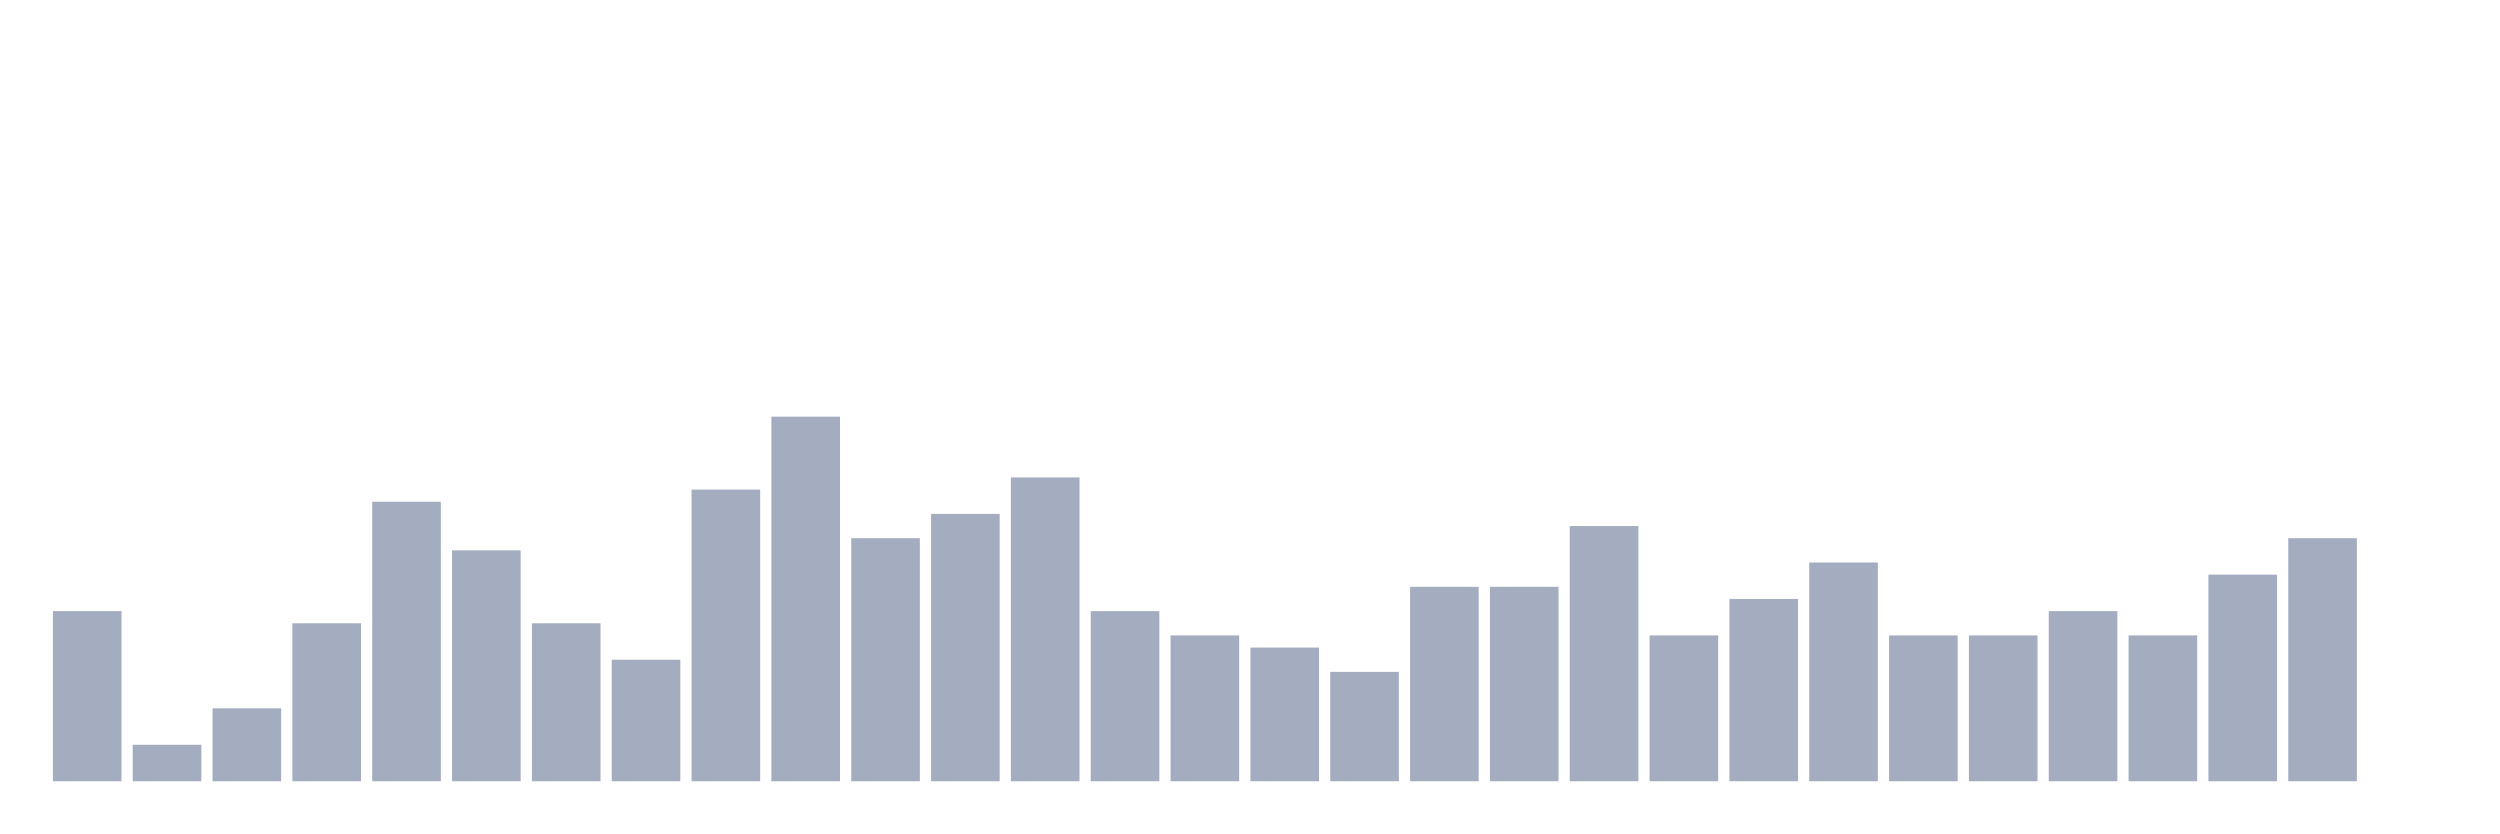
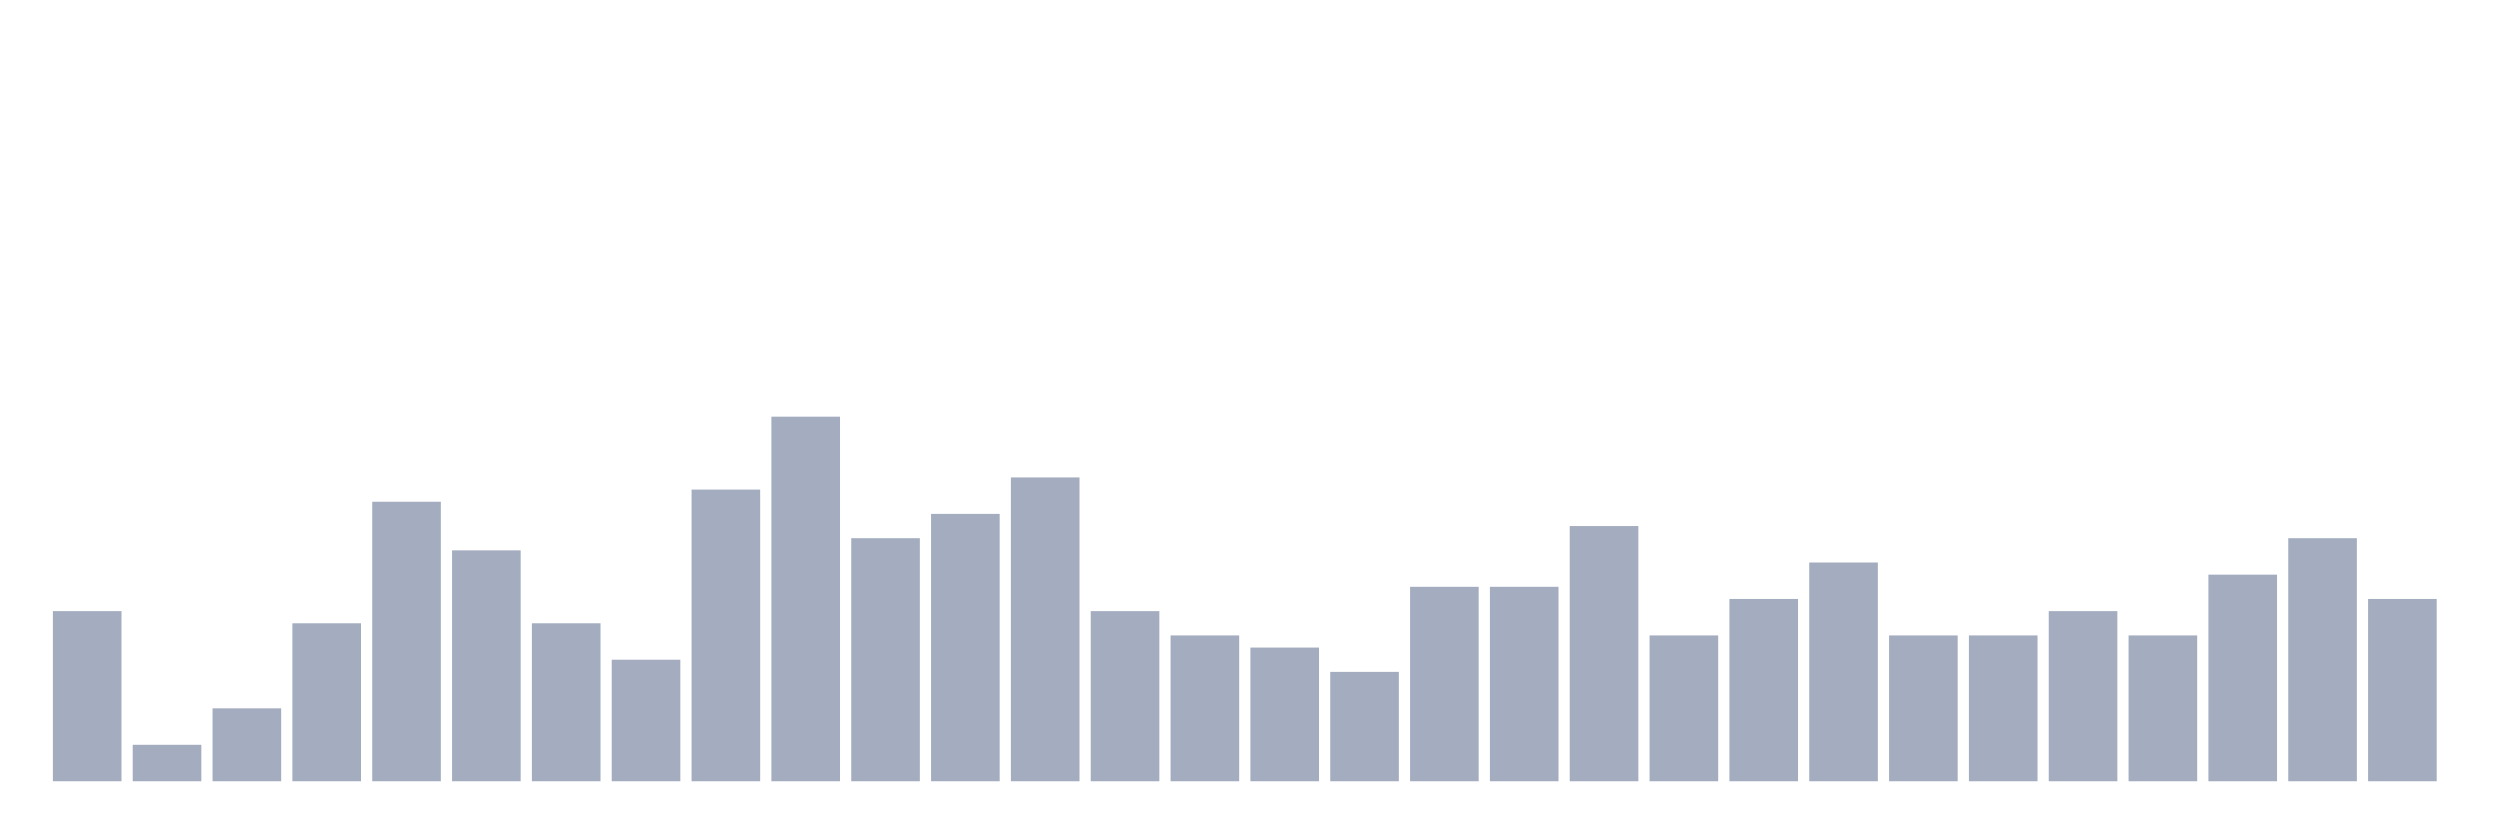
<svg xmlns="http://www.w3.org/2000/svg" viewBox="0 0 480 160">
  <g transform="translate(10,10)">
    <rect class="bar" x="0.153" width="13.175" y="107.333" height="32.667" fill="rgb(164,173,192)" />
    <rect class="bar" x="15.482" width="13.175" y="133" height="7" fill="rgb(164,173,192)" />
    <rect class="bar" x="30.81" width="13.175" y="126" height="14" fill="rgb(164,173,192)" />
    <rect class="bar" x="46.138" width="13.175" y="109.667" height="30.333" fill="rgb(164,173,192)" />
    <rect class="bar" x="61.466" width="13.175" y="86.333" height="53.667" fill="rgb(164,173,192)" />
    <rect class="bar" x="76.794" width="13.175" y="95.667" height="44.333" fill="rgb(164,173,192)" />
    <rect class="bar" x="92.123" width="13.175" y="109.667" height="30.333" fill="rgb(164,173,192)" />
    <rect class="bar" x="107.451" width="13.175" y="116.667" height="23.333" fill="rgb(164,173,192)" />
    <rect class="bar" x="122.779" width="13.175" y="84" height="56" fill="rgb(164,173,192)" />
    <rect class="bar" x="138.107" width="13.175" y="70" height="70" fill="rgb(164,173,192)" />
    <rect class="bar" x="153.436" width="13.175" y="93.333" height="46.667" fill="rgb(164,173,192)" />
    <rect class="bar" x="168.764" width="13.175" y="88.667" height="51.333" fill="rgb(164,173,192)" />
    <rect class="bar" x="184.092" width="13.175" y="81.667" height="58.333" fill="rgb(164,173,192)" />
    <rect class="bar" x="199.42" width="13.175" y="107.333" height="32.667" fill="rgb(164,173,192)" />
    <rect class="bar" x="214.748" width="13.175" y="112" height="28" fill="rgb(164,173,192)" />
    <rect class="bar" x="230.077" width="13.175" y="114.333" height="25.667" fill="rgb(164,173,192)" />
    <rect class="bar" x="245.405" width="13.175" y="119" height="21" fill="rgb(164,173,192)" />
    <rect class="bar" x="260.733" width="13.175" y="102.667" height="37.333" fill="rgb(164,173,192)" />
    <rect class="bar" x="276.061" width="13.175" y="102.667" height="37.333" fill="rgb(164,173,192)" />
    <rect class="bar" x="291.39" width="13.175" y="91" height="49" fill="rgb(164,173,192)" />
    <rect class="bar" x="306.718" width="13.175" y="112" height="28" fill="rgb(164,173,192)" />
    <rect class="bar" x="322.046" width="13.175" y="105" height="35" fill="rgb(164,173,192)" />
    <rect class="bar" x="337.374" width="13.175" y="98" height="42" fill="rgb(164,173,192)" />
    <rect class="bar" x="352.702" width="13.175" y="112" height="28" fill="rgb(164,173,192)" />
    <rect class="bar" x="368.031" width="13.175" y="112" height="28" fill="rgb(164,173,192)" />
    <rect class="bar" x="383.359" width="13.175" y="107.333" height="32.667" fill="rgb(164,173,192)" />
    <rect class="bar" x="398.687" width="13.175" y="112" height="28" fill="rgb(164,173,192)" />
    <rect class="bar" x="414.015" width="13.175" y="100.333" height="39.667" fill="rgb(164,173,192)" />
    <rect class="bar" x="429.344" width="13.175" y="93.333" height="46.667" fill="rgb(164,173,192)" />
-     <rect class="bar" x="444.672" width="13.175" y="140" height="0" fill="rgb(164,173,192)" />
+     <rect class="bar" x="444.672" width="13.175" y="105" height="35" fill="rgb(164,173,192)" />
  </g>
</svg>
